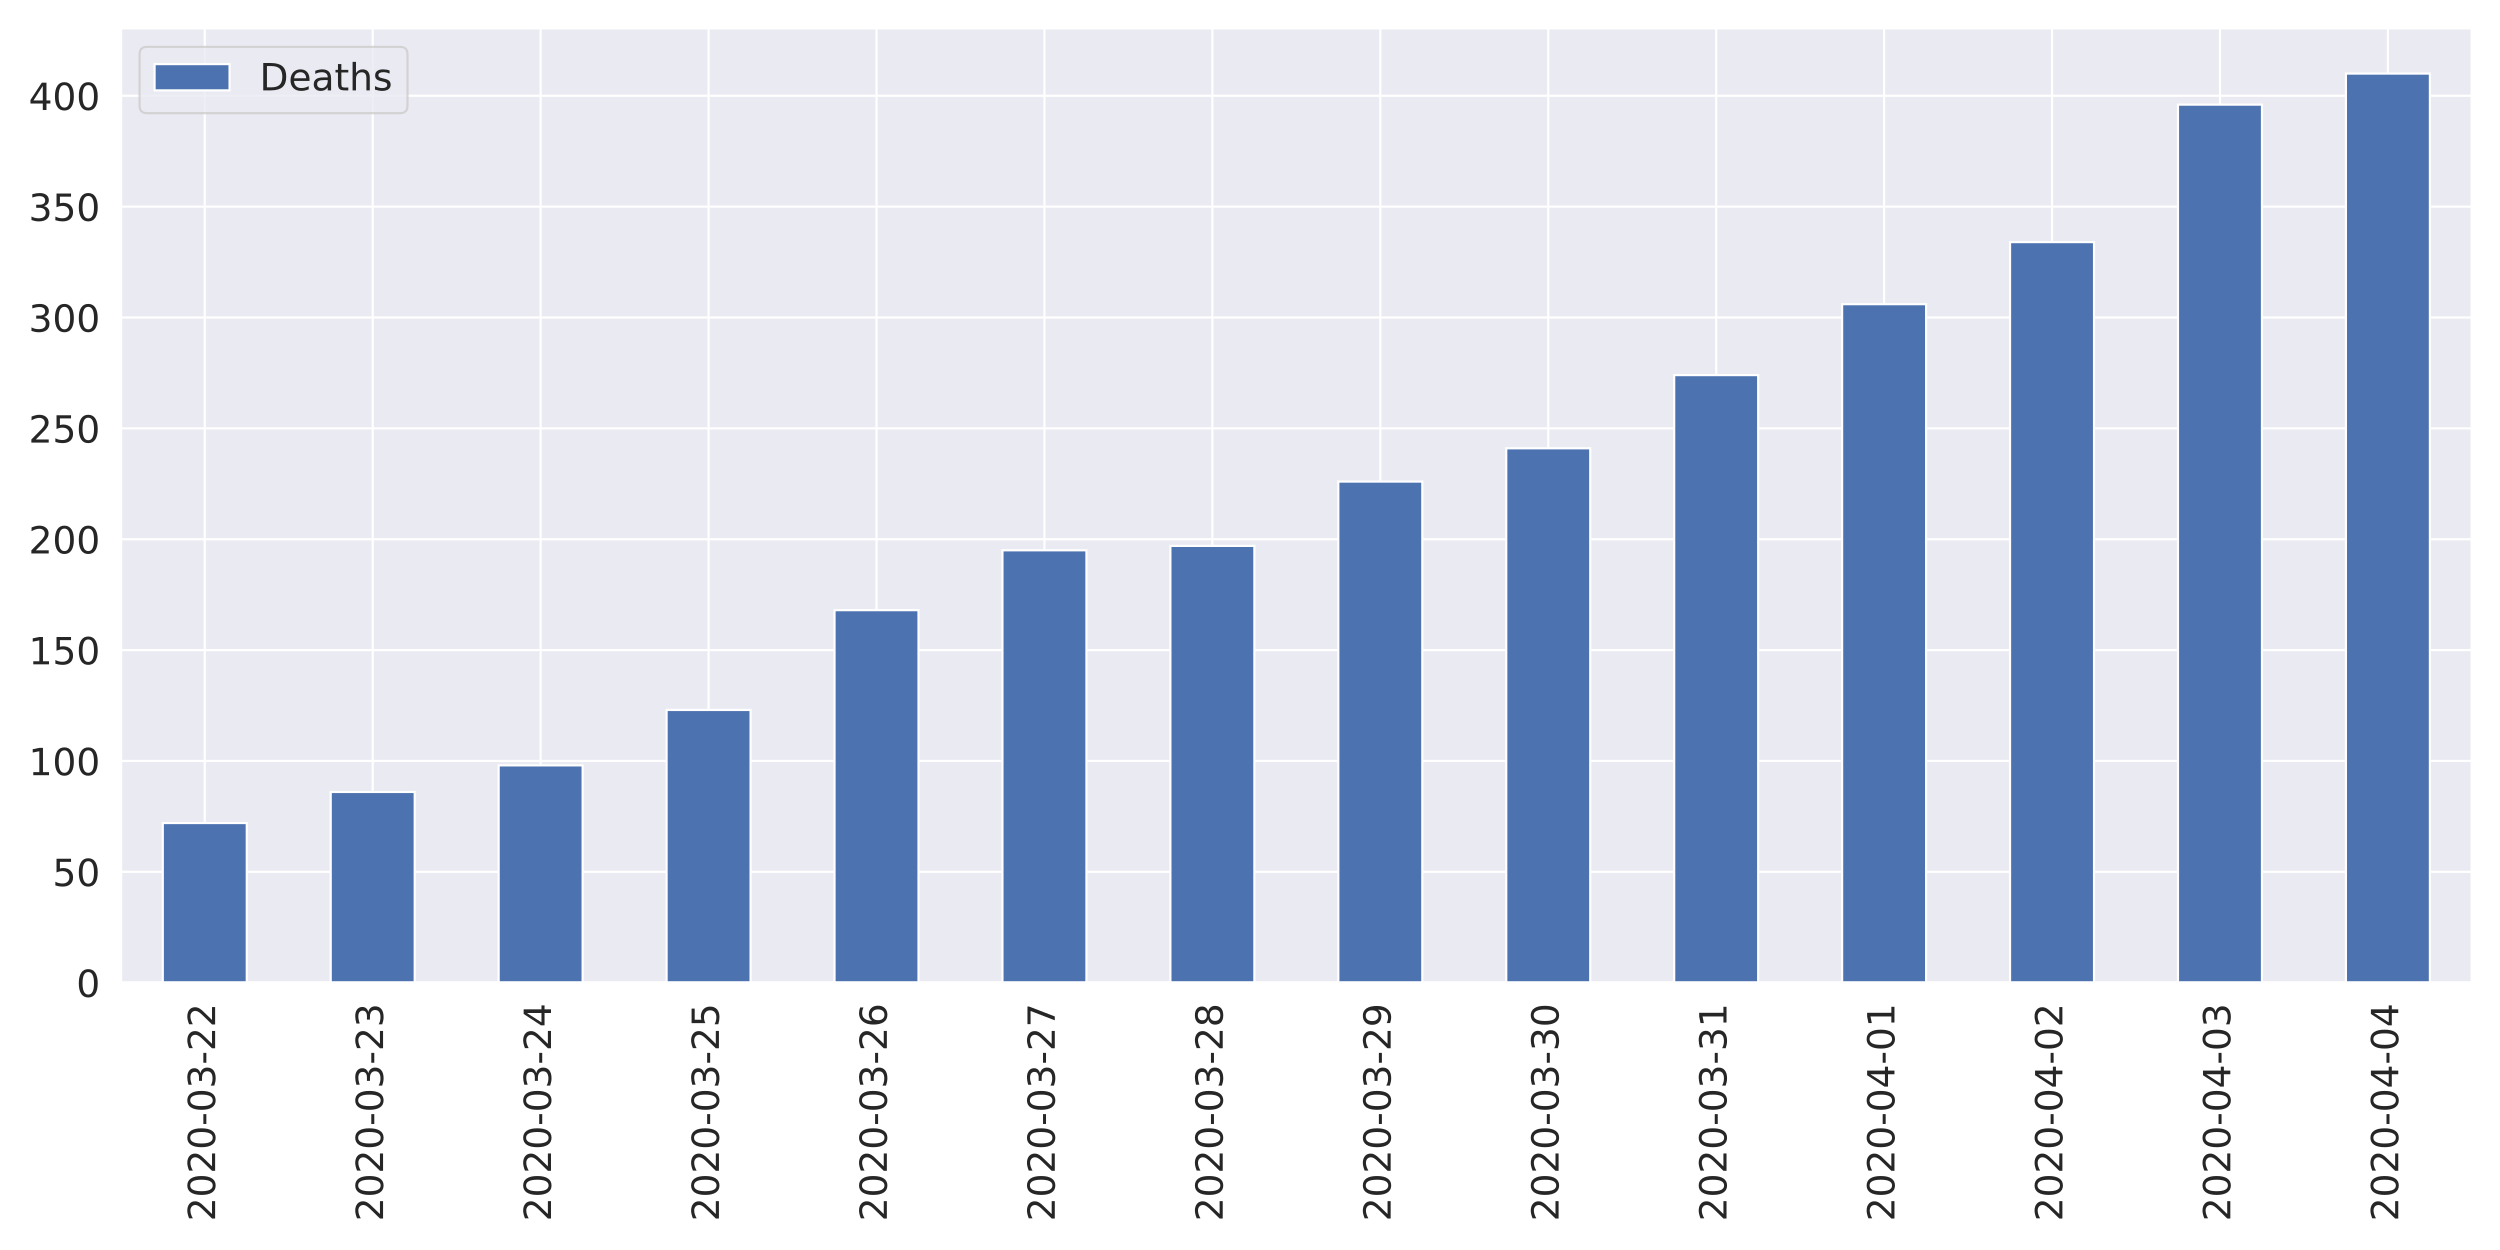
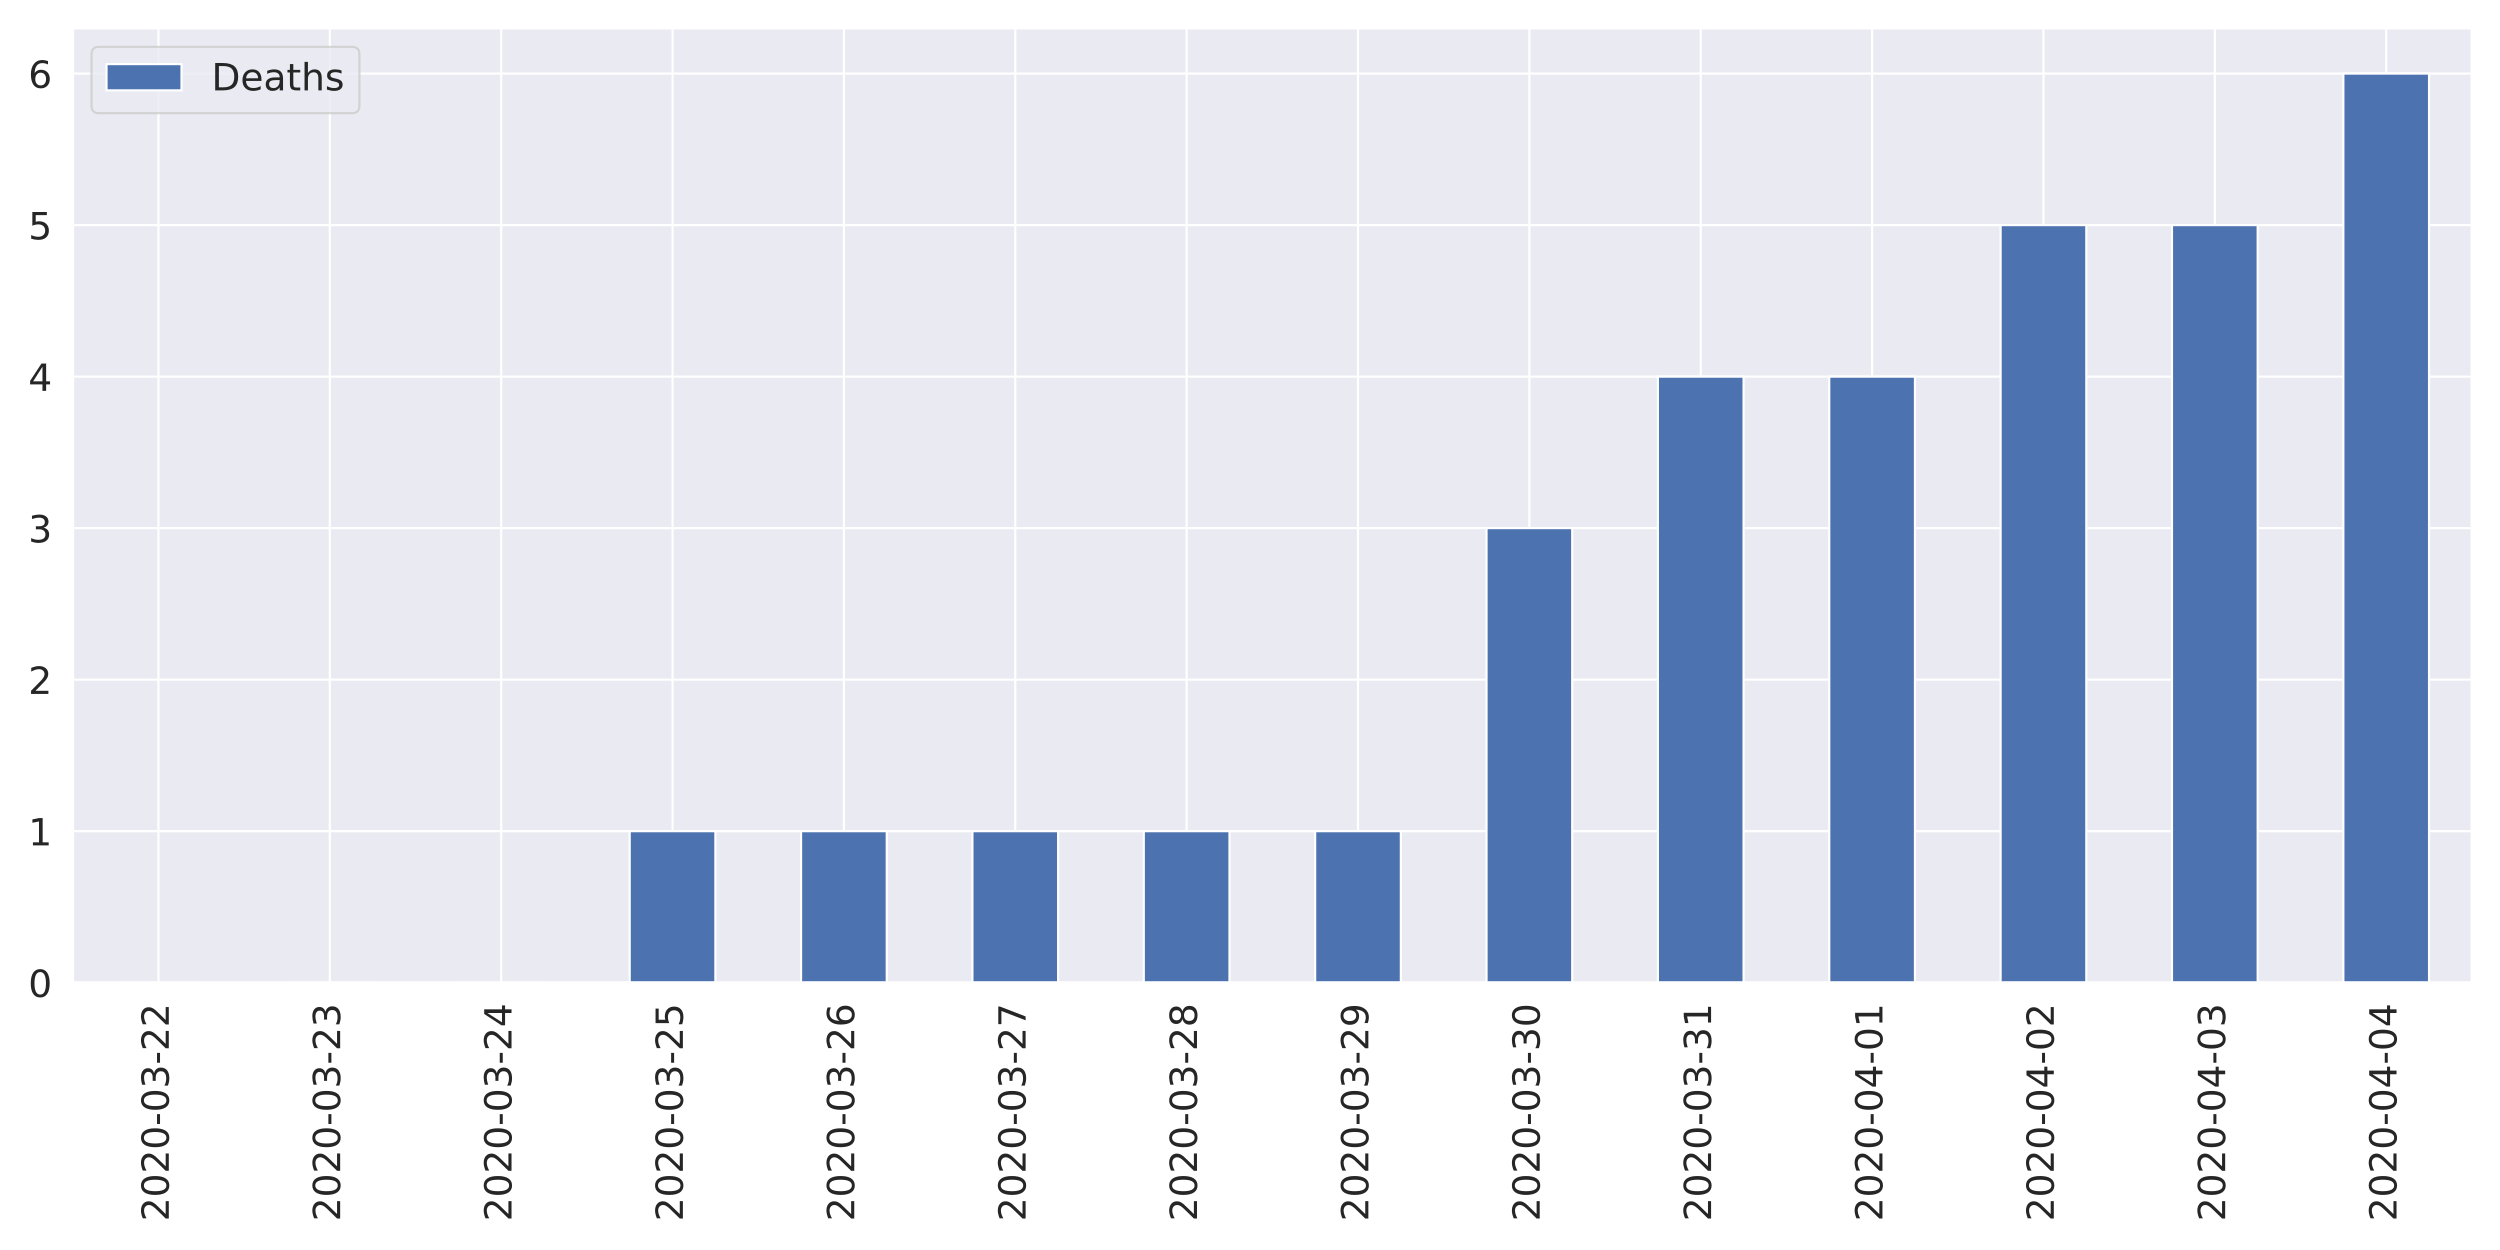
<svg xmlns="http://www.w3.org/2000/svg" xmlns:xlink="http://www.w3.org/1999/xlink" height="576pt" version="1.1" viewBox="0 0 1152 576" width="1152pt">
  <defs>
    <style type="text/css">
*{stroke-linecap:butt;stroke-linejoin:round;}
  </style>
  </defs>
  <g id="figure_1">
    <g id="patch_1">
      <path d="M 0 576  L 1152 576  L 1152 0  L 0 0  z " style="fill:#ffffff;" />
    </g>
    <g id="axes_1">
      <g id="patch_2">
-         <path d="M 55.67 452.83  L 1139.04 452.83  L 1139.04 12.96  L 55.67 12.96  z " style="fill:#eaeaf2;" />
+         <path d="M 33.53 452.83  L 1139.04 452.83  L 1139.04 12.96  L 33.53 12.96  z " style="fill:#eaeaf2;" />
      </g>
      <g id="matplotlib.axis_1">
        <g id="xtick_1">
          <g id="line2d_1">
-             <path clip-path="url(#p32ae984a57)" d="M 94.362 452.83  L 94.362 12.96  " style="fill:none;stroke:#ffffff;stroke-linecap:round;" />
+             <path clip-path="url(#pada38591d6)" d="M 73.013 452.83  L 73.013 12.96  " style="fill:none;stroke:#ffffff;stroke-linecap:round;" />
          </g>
          <g id="text_1">
            <defs>
              <path d="M 19.188 8.297  L 53.609 8.297  L 53.609 0  L 7.328 0  L 7.328 8.297  Q 12.938 14.109 22.625 23.891  Q 32.328 33.688 34.812 36.531  Q 39.547 41.844 41.422 45.531  Q 43.312 49.219 43.312 52.781  Q 43.312 58.594 39.234 62.25  Q 35.156 65.922 28.609 65.922  Q 23.969 65.922 18.812 64.312  Q 13.672 62.703 7.812 59.422  L 7.812 69.391  Q 13.766 71.781 18.938 73  Q 24.125 74.219 28.422 74.219  Q 39.75 74.219 46.484 68.547  Q 53.219 62.891 53.219 53.422  Q 53.219 48.922 51.531 44.891  Q 49.859 40.875 45.406 35.406  Q 44.188 33.984 37.641 27.219  Q 31.109 20.453 19.188 8.297  z " id="DejaVuSans-50" />
              <path d="M 31.781 66.406  Q 24.172 66.406 20.328 58.906  Q 16.5 51.422 16.5 36.375  Q 16.5 21.391 20.328 13.891  Q 24.172 6.391 31.781 6.391  Q 39.453 6.391 43.281 13.891  Q 47.125 21.391 47.125 36.375  Q 47.125 51.422 43.281 58.906  Q 39.453 66.406 31.781 66.406  z M 31.781 74.219  Q 44.047 74.219 50.516 64.516  Q 56.984 54.828 56.984 36.375  Q 56.984 17.969 50.516 8.266  Q 44.047 -1.422 31.781 -1.422  Q 19.531 -1.422 13.062 8.266  Q 6.594 17.969 6.594 36.375  Q 6.594 54.828 13.062 64.516  Q 19.531 74.219 31.781 74.219  z " id="DejaVuSans-48" />
              <path d="M 4.891 31.391  L 31.203 31.391  L 31.203 23.391  L 4.891 23.391  z " id="DejaVuSans-45" />
              <path d="M 40.578 39.312  Q 47.656 37.797 51.625 33  Q 55.609 28.219 55.609 21.188  Q 55.609 10.406 48.188 4.484  Q 40.766 -1.422 27.094 -1.422  Q 22.516 -1.422 17.656 -0.516  Q 12.797 0.391 7.625 2.203  L 7.625 11.719  Q 11.719 9.328 16.594 8.109  Q 21.484 6.891 26.812 6.891  Q 36.078 6.891 40.938 10.547  Q 45.797 14.203 45.797 21.188  Q 45.797 27.641 41.281 31.266  Q 36.766 34.906 28.719 34.906  L 20.219 34.906  L 20.219 43.016  L 29.109 43.016  Q 36.375 43.016 40.234 45.922  Q 44.094 48.828 44.094 54.297  Q 44.094 59.906 40.109 62.906  Q 36.141 65.922 28.719 65.922  Q 24.656 65.922 20.016 65.031  Q 15.375 64.156 9.812 62.312  L 9.812 71.094  Q 15.438 72.656 20.344 73.438  Q 25.25 74.219 29.594 74.219  Q 40.828 74.219 47.359 69.109  Q 53.906 64.016 53.906 55.328  Q 53.906 49.266 50.438 45.094  Q 46.969 40.922 40.578 39.312  z " id="DejaVuSans-51" />
            </defs>
-             <g style="fill:#262626;" transform="translate(99.12999 562.7538)rotate(-90)scale(0.1728 -0.1728)">
+             <g style="fill:#262626;" transform="translate(77.7807 562.7538)rotate(-90)scale(0.1728 -0.1728)">
              <use xlink:href="#DejaVuSans-50" />
              <use x="63.623" xlink:href="#DejaVuSans-48" />
              <use x="127.246" xlink:href="#DejaVuSans-50" />
              <use x="190.869" xlink:href="#DejaVuSans-48" />
              <use x="254.492" xlink:href="#DejaVuSans-45" />
              <use x="290.576" xlink:href="#DejaVuSans-48" />
              <use x="354.199" xlink:href="#DejaVuSans-51" />
              <use x="417.822" xlink:href="#DejaVuSans-45" />
              <use x="453.906" xlink:href="#DejaVuSans-50" />
              <use x="517.529" xlink:href="#DejaVuSans-50" />
            </g>
          </g>
        </g>
        <g id="xtick_2">
          <g id="line2d_2">
-             <path clip-path="url(#p32ae984a57)" d="M 171.745 452.83  L 171.745 12.96  " style="fill:none;stroke:#ffffff;stroke-linecap:round;" />
+             <path clip-path="url(#pada38591d6)" d="M 151.977 452.83  L 151.977 12.96  " style="fill:none;stroke:#ffffff;stroke-linecap:round;" />
          </g>
          <g id="text_2">
-             <g style="fill:#262626;" transform="translate(176.5136 562.7538)rotate(-90)scale(0.1728 -0.1728)">
+             <g style="fill:#262626;" transform="translate(156.7457 562.7538)rotate(-90)scale(0.1728 -0.1728)">
              <use xlink:href="#DejaVuSans-50" />
              <use x="63.623" xlink:href="#DejaVuSans-48" />
              <use x="127.246" xlink:href="#DejaVuSans-50" />
              <use x="190.869" xlink:href="#DejaVuSans-48" />
              <use x="254.492" xlink:href="#DejaVuSans-45" />
              <use x="290.576" xlink:href="#DejaVuSans-48" />
              <use x="354.199" xlink:href="#DejaVuSans-51" />
              <use x="417.822" xlink:href="#DejaVuSans-45" />
              <use x="453.906" xlink:href="#DejaVuSans-50" />
              <use x="517.529" xlink:href="#DejaVuSans-51" />
            </g>
          </g>
        </g>
        <g id="xtick_3">
          <g id="line2d_3">
-             <path clip-path="url(#p32ae984a57)" d="M 249.129 452.83  L 249.129 12.96  " style="fill:none;stroke:#ffffff;stroke-linecap:round;" />
+             <path clip-path="url(#pada38591d6)" d="M 230.942 452.83  L 230.942 12.96  " style="fill:none;stroke:#ffffff;stroke-linecap:round;" />
          </g>
          <g id="text_3">
            <defs>
              <path d="M 37.797 64.312  L 12.891 25.391  L 37.797 25.391  z M 35.203 72.906  L 47.609 72.906  L 47.609 25.391  L 58.016 25.391  L 58.016 17.188  L 47.609 17.188  L 47.609 0  L 37.797 0  L 37.797 17.188  L 4.891 17.188  L 4.891 26.703  z " id="DejaVuSans-52" />
            </defs>
-             <g style="fill:#262626;" transform="translate(253.8971 562.7538)rotate(-90)scale(0.1728 -0.1728)">
+             <g style="fill:#262626;" transform="translate(235.7107 562.7538)rotate(-90)scale(0.1728 -0.1728)">
              <use xlink:href="#DejaVuSans-50" />
              <use x="63.623" xlink:href="#DejaVuSans-48" />
              <use x="127.246" xlink:href="#DejaVuSans-50" />
              <use x="190.869" xlink:href="#DejaVuSans-48" />
              <use x="254.492" xlink:href="#DejaVuSans-45" />
              <use x="290.576" xlink:href="#DejaVuSans-48" />
              <use x="354.199" xlink:href="#DejaVuSans-51" />
              <use x="417.822" xlink:href="#DejaVuSans-45" />
              <use x="453.906" xlink:href="#DejaVuSans-50" />
              <use x="517.529" xlink:href="#DejaVuSans-52" />
            </g>
          </g>
        </g>
        <g id="xtick_4">
          <g id="line2d_4">
-             <path clip-path="url(#p32ae984a57)" d="M 326.512 452.83  L 326.512 12.96  " style="fill:none;stroke:#ffffff;stroke-linecap:round;" />
+             <path clip-path="url(#pada38591d6)" d="M 309.908 452.83  L 309.908 12.96  " style="fill:none;stroke:#ffffff;stroke-linecap:round;" />
          </g>
          <g id="text_4">
            <defs>
              <path d="M 10.797 72.906  L 49.516 72.906  L 49.516 64.594  L 19.828 64.594  L 19.828 46.734  Q 21.969 47.469 24.109 47.828  Q 26.266 48.188 28.422 48.188  Q 40.625 48.188 47.75 41.5  Q 54.891 34.812 54.891 23.391  Q 54.891 11.625 47.562 5.094  Q 40.234 -1.422 26.906 -1.422  Q 22.312 -1.422 17.547 -0.641  Q 12.797 0.141 7.719 1.703  L 7.719 11.625  Q 12.109 9.234 16.797 8.062  Q 21.484 6.891 26.703 6.891  Q 35.156 6.891 40.078 11.328  Q 45.016 15.766 45.016 23.391  Q 45.016 31 40.078 35.438  Q 35.156 39.891 26.703 39.891  Q 22.75 39.891 18.812 39.016  Q 14.891 38.141 10.797 36.281  z " id="DejaVuSans-53" />
            </defs>
-             <g style="fill:#262626;" transform="translate(331.2807 562.7538)rotate(-90)scale(0.1728 -0.1728)">
+             <g style="fill:#262626;" transform="translate(314.6757 562.7538)rotate(-90)scale(0.1728 -0.1728)">
              <use xlink:href="#DejaVuSans-50" />
              <use x="63.623" xlink:href="#DejaVuSans-48" />
              <use x="127.246" xlink:href="#DejaVuSans-50" />
              <use x="190.869" xlink:href="#DejaVuSans-48" />
              <use x="254.492" xlink:href="#DejaVuSans-45" />
              <use x="290.576" xlink:href="#DejaVuSans-48" />
              <use x="354.199" xlink:href="#DejaVuSans-51" />
              <use x="417.822" xlink:href="#DejaVuSans-45" />
              <use x="453.906" xlink:href="#DejaVuSans-50" />
              <use x="517.529" xlink:href="#DejaVuSans-53" />
            </g>
          </g>
        </g>
        <g id="xtick_5">
          <g id="line2d_5">
-             <path clip-path="url(#p32ae984a57)" d="M 403.896 452.83  L 403.896 12.96  " style="fill:none;stroke:#ffffff;stroke-linecap:round;" />
+             <path clip-path="url(#pada38591d6)" d="M 388.873 452.83  L 388.873 12.96  " style="fill:none;stroke:#ffffff;stroke-linecap:round;" />
          </g>
          <g id="text_5">
            <defs>
              <path d="M 33.016 40.375  Q 26.375 40.375 22.484 35.828  Q 18.609 31.297 18.609 23.391  Q 18.609 15.531 22.484 10.953  Q 26.375 6.391 33.016 6.391  Q 39.656 6.391 43.531 10.953  Q 47.406 15.531 47.406 23.391  Q 47.406 31.297 43.531 35.828  Q 39.656 40.375 33.016 40.375  z M 52.594 71.297  L 52.594 62.312  Q 48.875 64.062 45.094 64.984  Q 41.312 65.922 37.594 65.922  Q 27.828 65.922 22.672 59.328  Q 17.531 52.734 16.797 39.406  Q 19.672 43.656 24.016 45.922  Q 28.375 48.188 33.594 48.188  Q 44.578 48.188 50.953 41.516  Q 57.328 34.859 57.328 23.391  Q 57.328 12.156 50.688 5.359  Q 44.047 -1.422 33.016 -1.422  Q 20.359 -1.422 13.672 8.266  Q 6.984 17.969 6.984 36.375  Q 6.984 53.656 15.188 63.938  Q 23.391 74.219 37.203 74.219  Q 40.922 74.219 44.703 73.484  Q 48.484 72.75 52.594 71.297  z " id="DejaVuSans-54" />
            </defs>
-             <g style="fill:#262626;" transform="translate(408.6643 562.7538)rotate(-90)scale(0.1728 -0.1728)">
+             <g style="fill:#262626;" transform="translate(393.6407 562.7538)rotate(-90)scale(0.1728 -0.1728)">
              <use xlink:href="#DejaVuSans-50" />
              <use x="63.623" xlink:href="#DejaVuSans-48" />
              <use x="127.246" xlink:href="#DejaVuSans-50" />
              <use x="190.869" xlink:href="#DejaVuSans-48" />
              <use x="254.492" xlink:href="#DejaVuSans-45" />
              <use x="290.576" xlink:href="#DejaVuSans-48" />
              <use x="354.199" xlink:href="#DejaVuSans-51" />
              <use x="417.822" xlink:href="#DejaVuSans-45" />
              <use x="453.906" xlink:href="#DejaVuSans-50" />
              <use x="517.529" xlink:href="#DejaVuSans-54" />
            </g>
          </g>
        </g>
        <g id="xtick_6">
          <g id="line2d_6">
-             <path clip-path="url(#p32ae984a57)" d="M 481.28 452.83  L 481.28 12.96  " style="fill:none;stroke:#ffffff;stroke-linecap:round;" />
+             <path clip-path="url(#pada38591d6)" d="M 467.837 452.83  L 467.837 12.96  " style="fill:none;stroke:#ffffff;stroke-linecap:round;" />
          </g>
          <g id="text_6">
            <defs>
              <path d="M 8.203 72.906  L 55.078 72.906  L 55.078 68.703  L 28.609 0  L 18.312 0  L 43.219 64.594  L 8.203 64.594  z " id="DejaVuSans-55" />
            </defs>
-             <g style="fill:#262626;" transform="translate(486.0478 562.7538)rotate(-90)scale(0.1728 -0.1728)">
+             <g style="fill:#262626;" transform="translate(472.6057 562.7538)rotate(-90)scale(0.1728 -0.1728)">
              <use xlink:href="#DejaVuSans-50" />
              <use x="63.623" xlink:href="#DejaVuSans-48" />
              <use x="127.246" xlink:href="#DejaVuSans-50" />
              <use x="190.869" xlink:href="#DejaVuSans-48" />
              <use x="254.492" xlink:href="#DejaVuSans-45" />
              <use x="290.576" xlink:href="#DejaVuSans-48" />
              <use x="354.199" xlink:href="#DejaVuSans-51" />
              <use x="417.822" xlink:href="#DejaVuSans-45" />
              <use x="453.906" xlink:href="#DejaVuSans-50" />
              <use x="517.529" xlink:href="#DejaVuSans-55" />
            </g>
          </g>
        </g>
        <g id="xtick_7">
          <g id="line2d_7">
-             <path clip-path="url(#p32ae984a57)" d="M 558.663 452.83  L 558.663 12.96  " style="fill:none;stroke:#ffffff;stroke-linecap:round;" />
+             <path clip-path="url(#pada38591d6)" d="M 546.803 452.83  L 546.803 12.96  " style="fill:none;stroke:#ffffff;stroke-linecap:round;" />
          </g>
          <g id="text_7">
            <defs>
              <path d="M 31.781 34.625  Q 24.75 34.625 20.719 30.859  Q 16.703 27.094 16.703 20.516  Q 16.703 13.922 20.719 10.156  Q 24.75 6.391 31.781 6.391  Q 38.812 6.391 42.859 10.172  Q 46.922 13.969 46.922 20.516  Q 46.922 27.094 42.891 30.859  Q 38.875 34.625 31.781 34.625  z M 21.922 38.812  Q 15.578 40.375 12.031 44.719  Q 8.5 49.078 8.5 55.328  Q 8.5 64.062 14.719 69.141  Q 20.953 74.219 31.781 74.219  Q 42.672 74.219 48.875 69.141  Q 55.078 64.062 55.078 55.328  Q 55.078 49.078 51.531 44.719  Q 48 40.375 41.703 38.812  Q 48.828 37.156 52.797 32.312  Q 56.781 27.484 56.781 20.516  Q 56.781 9.906 50.312 4.234  Q 43.844 -1.422 31.781 -1.422  Q 19.734 -1.422 13.25 4.234  Q 6.781 9.906 6.781 20.516  Q 6.781 27.484 10.781 32.312  Q 14.797 37.156 21.922 38.812  z M 18.312 54.391  Q 18.312 48.734 21.844 45.562  Q 25.391 42.391 31.781 42.391  Q 38.141 42.391 41.719 45.562  Q 45.312 48.734 45.312 54.391  Q 45.312 60.062 41.719 63.234  Q 38.141 66.406 31.781 66.406  Q 25.391 66.406 21.844 63.234  Q 18.312 60.062 18.312 54.391  z " id="DejaVuSans-56" />
            </defs>
-             <g style="fill:#262626;" transform="translate(563.4314 562.7538)rotate(-90)scale(0.1728 -0.1728)">
+             <g style="fill:#262626;" transform="translate(551.5707 562.7538)rotate(-90)scale(0.1728 -0.1728)">
              <use xlink:href="#DejaVuSans-50" />
              <use x="63.623" xlink:href="#DejaVuSans-48" />
              <use x="127.246" xlink:href="#DejaVuSans-50" />
              <use x="190.869" xlink:href="#DejaVuSans-48" />
              <use x="254.492" xlink:href="#DejaVuSans-45" />
              <use x="290.576" xlink:href="#DejaVuSans-48" />
              <use x="354.199" xlink:href="#DejaVuSans-51" />
              <use x="417.822" xlink:href="#DejaVuSans-45" />
              <use x="453.906" xlink:href="#DejaVuSans-50" />
              <use x="517.529" xlink:href="#DejaVuSans-56" />
            </g>
          </g>
        </g>
        <g id="xtick_8">
          <g id="line2d_8">
-             <path clip-path="url(#p32ae984a57)" d="M 636.047 452.83  L 636.047 12.96  " style="fill:none;stroke:#ffffff;stroke-linecap:round;" />
+             <path clip-path="url(#pada38591d6)" d="M 625.768 452.83  L 625.768 12.96  " style="fill:none;stroke:#ffffff;stroke-linecap:round;" />
          </g>
          <g id="text_8">
            <defs>
              <path d="M 10.984 1.516  L 10.984 10.5  Q 14.703 8.734 18.5 7.812  Q 22.312 6.891 25.984 6.891  Q 35.75 6.891 40.891 13.453  Q 46.047 20.016 46.781 33.406  Q 43.953 29.203 39.594 26.953  Q 35.25 24.703 29.984 24.703  Q 19.047 24.703 12.672 31.312  Q 6.297 37.938 6.297 49.422  Q 6.297 60.641 12.938 67.422  Q 19.578 74.219 30.609 74.219  Q 43.266 74.219 49.922 64.516  Q 56.594 54.828 56.594 36.375  Q 56.594 19.141 48.406 8.859  Q 40.234 -1.422 26.422 -1.422  Q 22.703 -1.422 18.891 -0.688  Q 15.094 0.047 10.984 1.516  z M 30.609 32.422  Q 37.25 32.422 41.125 36.953  Q 45.016 41.5 45.016 49.422  Q 45.016 57.281 41.125 61.844  Q 37.25 66.406 30.609 66.406  Q 23.969 66.406 20.094 61.844  Q 16.219 57.281 16.219 49.422  Q 16.219 41.5 20.094 36.953  Q 23.969 32.422 30.609 32.422  z " id="DejaVuSans-57" />
            </defs>
-             <g style="fill:#262626;" transform="translate(640.815 562.7538)rotate(-90)scale(0.1728 -0.1728)">
+             <g style="fill:#262626;" transform="translate(630.5357 562.7538)rotate(-90)scale(0.1728 -0.1728)">
              <use xlink:href="#DejaVuSans-50" />
              <use x="63.623" xlink:href="#DejaVuSans-48" />
              <use x="127.246" xlink:href="#DejaVuSans-50" />
              <use x="190.869" xlink:href="#DejaVuSans-48" />
              <use x="254.492" xlink:href="#DejaVuSans-45" />
              <use x="290.576" xlink:href="#DejaVuSans-48" />
              <use x="354.199" xlink:href="#DejaVuSans-51" />
              <use x="417.822" xlink:href="#DejaVuSans-45" />
              <use x="453.906" xlink:href="#DejaVuSans-50" />
              <use x="517.529" xlink:href="#DejaVuSans-57" />
            </g>
          </g>
        </g>
        <g id="xtick_9">
          <g id="line2d_9">
-             <path clip-path="url(#p32ae984a57)" d="M 713.43 452.83  L 713.43 12.96  " style="fill:none;stroke:#ffffff;stroke-linecap:round;" />
+             <path clip-path="url(#pada38591d6)" d="M 704.732 452.83  L 704.732 12.96  " style="fill:none;stroke:#ffffff;stroke-linecap:round;" />
          </g>
          <g id="text_9">
-             <g style="fill:#262626;" transform="translate(718.1986 562.7538)rotate(-90)scale(0.1728 -0.1728)">
+             <g style="fill:#262626;" transform="translate(709.5007 562.7538)rotate(-90)scale(0.1728 -0.1728)">
              <use xlink:href="#DejaVuSans-50" />
              <use x="63.623" xlink:href="#DejaVuSans-48" />
              <use x="127.246" xlink:href="#DejaVuSans-50" />
              <use x="190.869" xlink:href="#DejaVuSans-48" />
              <use x="254.492" xlink:href="#DejaVuSans-45" />
              <use x="290.576" xlink:href="#DejaVuSans-48" />
              <use x="354.199" xlink:href="#DejaVuSans-51" />
              <use x="417.822" xlink:href="#DejaVuSans-45" />
              <use x="453.906" xlink:href="#DejaVuSans-51" />
              <use x="517.529" xlink:href="#DejaVuSans-48" />
            </g>
          </g>
        </g>
        <g id="xtick_10">
          <g id="line2d_10">
-             <path clip-path="url(#p32ae984a57)" d="M 790.814 452.83  L 790.814 12.96  " style="fill:none;stroke:#ffffff;stroke-linecap:round;" />
+             <path clip-path="url(#pada38591d6)" d="M 783.697 452.83  L 783.697 12.96  " style="fill:none;stroke:#ffffff;stroke-linecap:round;" />
          </g>
          <g id="text_10">
            <defs>
              <path d="M 12.406 8.297  L 28.516 8.297  L 28.516 63.922  L 10.984 60.406  L 10.984 69.391  L 28.422 72.906  L 38.281 72.906  L 38.281 8.297  L 54.391 8.297  L 54.391 0  L 12.406 0  z " id="DejaVuSans-49" />
            </defs>
-             <g style="fill:#262626;" transform="translate(795.5821 562.7538)rotate(-90)scale(0.1728 -0.1728)">
+             <g style="fill:#262626;" transform="translate(788.4657 562.7538)rotate(-90)scale(0.1728 -0.1728)">
              <use xlink:href="#DejaVuSans-50" />
              <use x="63.623" xlink:href="#DejaVuSans-48" />
              <use x="127.246" xlink:href="#DejaVuSans-50" />
              <use x="190.869" xlink:href="#DejaVuSans-48" />
              <use x="254.492" xlink:href="#DejaVuSans-45" />
              <use x="290.576" xlink:href="#DejaVuSans-48" />
              <use x="354.199" xlink:href="#DejaVuSans-51" />
              <use x="417.822" xlink:href="#DejaVuSans-45" />
              <use x="453.906" xlink:href="#DejaVuSans-51" />
              <use x="517.529" xlink:href="#DejaVuSans-49" />
            </g>
          </g>
        </g>
        <g id="xtick_11">
          <g id="line2d_11">
-             <path clip-path="url(#p32ae984a57)" d="M 868.197 452.83  L 868.197 12.96  " style="fill:none;stroke:#ffffff;stroke-linecap:round;" />
+             <path clip-path="url(#pada38591d6)" d="M 862.663 452.83  L 862.663 12.96  " style="fill:none;stroke:#ffffff;stroke-linecap:round;" />
          </g>
          <g id="text_11">
-             <g style="fill:#262626;" transform="translate(872.9657 562.7538)rotate(-90)scale(0.1728 -0.1728)">
+             <g style="fill:#262626;" transform="translate(867.4307 562.7538)rotate(-90)scale(0.1728 -0.1728)">
              <use xlink:href="#DejaVuSans-50" />
              <use x="63.623" xlink:href="#DejaVuSans-48" />
              <use x="127.246" xlink:href="#DejaVuSans-50" />
              <use x="190.869" xlink:href="#DejaVuSans-48" />
              <use x="254.492" xlink:href="#DejaVuSans-45" />
              <use x="290.576" xlink:href="#DejaVuSans-48" />
              <use x="354.199" xlink:href="#DejaVuSans-52" />
              <use x="417.822" xlink:href="#DejaVuSans-45" />
              <use x="453.906" xlink:href="#DejaVuSans-48" />
              <use x="517.529" xlink:href="#DejaVuSans-49" />
            </g>
          </g>
        </g>
        <g id="xtick_12">
          <g id="line2d_12">
-             <path clip-path="url(#p32ae984a57)" d="M 945.581 452.83  L 945.581 12.96  " style="fill:none;stroke:#ffffff;stroke-linecap:round;" />
+             <path clip-path="url(#pada38591d6)" d="M 941.628 452.83  L 941.628 12.96  " style="fill:none;stroke:#ffffff;stroke-linecap:round;" />
          </g>
          <g id="text_12">
-             <g style="fill:#262626;" transform="translate(950.3493 562.7538)rotate(-90)scale(0.1728 -0.1728)">
+             <g style="fill:#262626;" transform="translate(946.3957 562.7538)rotate(-90)scale(0.1728 -0.1728)">
              <use xlink:href="#DejaVuSans-50" />
              <use x="63.623" xlink:href="#DejaVuSans-48" />
              <use x="127.246" xlink:href="#DejaVuSans-50" />
              <use x="190.869" xlink:href="#DejaVuSans-48" />
              <use x="254.492" xlink:href="#DejaVuSans-45" />
              <use x="290.576" xlink:href="#DejaVuSans-48" />
              <use x="354.199" xlink:href="#DejaVuSans-52" />
              <use x="417.822" xlink:href="#DejaVuSans-45" />
              <use x="453.906" xlink:href="#DejaVuSans-48" />
              <use x="517.529" xlink:href="#DejaVuSans-50" />
            </g>
          </g>
        </g>
        <g id="xtick_13">
          <g id="line2d_13">
-             <path clip-path="url(#p32ae984a57)" d="M 1022.965 452.83  L 1022.965 12.96  " style="fill:none;stroke:#ffffff;stroke-linecap:round;" />
+             <path clip-path="url(#pada38591d6)" d="M 1020.592 452.83  L 1020.592 12.96  " style="fill:none;stroke:#ffffff;stroke-linecap:round;" />
          </g>
          <g id="text_13">
-             <g style="fill:#262626;" transform="translate(1027.733 562.7538)rotate(-90)scale(0.1728 -0.1728)">
+             <g style="fill:#262626;" transform="translate(1025.361 562.7538)rotate(-90)scale(0.1728 -0.1728)">
              <use xlink:href="#DejaVuSans-50" />
              <use x="63.623" xlink:href="#DejaVuSans-48" />
              <use x="127.246" xlink:href="#DejaVuSans-50" />
              <use x="190.869" xlink:href="#DejaVuSans-48" />
              <use x="254.492" xlink:href="#DejaVuSans-45" />
              <use x="290.576" xlink:href="#DejaVuSans-48" />
              <use x="354.199" xlink:href="#DejaVuSans-52" />
              <use x="417.822" xlink:href="#DejaVuSans-45" />
              <use x="453.906" xlink:href="#DejaVuSans-48" />
              <use x="517.529" xlink:href="#DejaVuSans-51" />
            </g>
          </g>
        </g>
        <g id="xtick_14">
          <g id="line2d_14">
-             <path clip-path="url(#p32ae984a57)" d="M 1100.348 452.83  L 1100.348 12.96  " style="fill:none;stroke:#ffffff;stroke-linecap:round;" />
+             <path clip-path="url(#pada38591d6)" d="M 1099.557 452.83  L 1099.557 12.96  " style="fill:none;stroke:#ffffff;stroke-linecap:round;" />
          </g>
          <g id="text_14">
-             <g style="fill:#262626;" transform="translate(1105.116 562.7538)rotate(-90)scale(0.1728 -0.1728)">
+             <g style="fill:#262626;" transform="translate(1104.326 562.7538)rotate(-90)scale(0.1728 -0.1728)">
              <use xlink:href="#DejaVuSans-50" />
              <use x="63.623" xlink:href="#DejaVuSans-48" />
              <use x="127.246" xlink:href="#DejaVuSans-50" />
              <use x="190.869" xlink:href="#DejaVuSans-48" />
              <use x="254.492" xlink:href="#DejaVuSans-45" />
              <use x="290.576" xlink:href="#DejaVuSans-48" />
              <use x="354.199" xlink:href="#DejaVuSans-52" />
              <use x="417.822" xlink:href="#DejaVuSans-45" />
              <use x="453.906" xlink:href="#DejaVuSans-48" />
              <use x="517.529" xlink:href="#DejaVuSans-52" />
            </g>
          </g>
        </g>
      </g>
      <g id="matplotlib.axis_2">
        <g id="ytick_1">
          <g id="line2d_15">
-             <path clip-path="url(#p32ae984a57)" d="M 55.67 452.83  L 1139.04 452.83  " style="fill:none;stroke:#ffffff;stroke-linecap:round;" />
+             <path clip-path="url(#pada38591d6)" d="M 33.53 452.83  L 1139.04 452.83  " style="fill:none;stroke:#ffffff;stroke-linecap:round;" />
          </g>
          <g id="text_15">
-             <g style="fill:#262626;" transform="translate(35.1756 459.3951)scale(0.1728 -0.1728)">
+             <g style="fill:#262626;" transform="translate(13.0356 459.3951)scale(0.1728 -0.1728)">
              <use xlink:href="#DejaVuSans-48" />
            </g>
          </g>
        </g>
        <g id="ytick_2">
          <g id="line2d_16">
-             <path clip-path="url(#p32ae984a57)" d="M 55.67 401.742  L 1139.04 401.742  " style="fill:none;stroke:#ffffff;stroke-linecap:round;" />
+             <path clip-path="url(#pada38591d6)" d="M 33.53 383.009  L 1139.04 383.009  " style="fill:none;stroke:#ffffff;stroke-linecap:round;" />
          </g>
          <g id="text_16">
-             <g style="fill:#262626;" transform="translate(24.1812 408.3068)scale(0.1728 -0.1728)">
-               <use xlink:href="#DejaVuSans-53" />
-               <use x="63.623" xlink:href="#DejaVuSans-48" />
+             <g style="fill:#262626;" transform="translate(13.0356 389.5744)scale(0.1728 -0.1728)">
+               <use xlink:href="#DejaVuSans-49" />
            </g>
          </g>
        </g>
        <g id="ytick_3">
          <g id="line2d_17">
-             <path clip-path="url(#p32ae984a57)" d="M 55.67 350.653  L 1139.04 350.653  " style="fill:none;stroke:#ffffff;stroke-linecap:round;" />
+             <path clip-path="url(#pada38591d6)" d="M 33.53 313.189  L 1139.04 313.189  " style="fill:none;stroke:#ffffff;stroke-linecap:round;" />
          </g>
          <g id="text_17">
-             <g style="fill:#262626;" transform="translate(13.1868 357.2185)scale(0.1728 -0.1728)">
-               <use xlink:href="#DejaVuSans-49" />
-               <use x="63.623" xlink:href="#DejaVuSans-48" />
-               <use x="127.246" xlink:href="#DejaVuSans-48" />
+             <g style="fill:#262626;" transform="translate(13.0356 319.7538)scale(0.1728 -0.1728)">
+               <use xlink:href="#DejaVuSans-50" />
            </g>
          </g>
        </g>
        <g id="ytick_4">
          <g id="line2d_18">
-             <path clip-path="url(#p32ae984a57)" d="M 55.67 299.565  L 1139.04 299.565  " style="fill:none;stroke:#ffffff;stroke-linecap:round;" />
+             <path clip-path="url(#pada38591d6)" d="M 33.53 243.368  L 1139.04 243.368  " style="fill:none;stroke:#ffffff;stroke-linecap:round;" />
          </g>
          <g id="text_18">
-             <g style="fill:#262626;" transform="translate(13.1868 306.1302)scale(0.1728 -0.1728)">
-               <use xlink:href="#DejaVuSans-49" />
-               <use x="63.623" xlink:href="#DejaVuSans-53" />
-               <use x="127.246" xlink:href="#DejaVuSans-48" />
+             <g style="fill:#262626;" transform="translate(13.0356 249.9331)scale(0.1728 -0.1728)">
+               <use xlink:href="#DejaVuSans-51" />
            </g>
          </g>
        </g>
        <g id="ytick_5">
          <g id="line2d_19">
-             <path clip-path="url(#p32ae984a57)" d="M 55.67 248.477  L 1139.04 248.477  " style="fill:none;stroke:#ffffff;stroke-linecap:round;" />
+             <path clip-path="url(#pada38591d6)" d="M 33.53 173.547  L 1139.04 173.547  " style="fill:none;stroke:#ffffff;stroke-linecap:round;" />
          </g>
          <g id="text_19">
-             <g style="fill:#262626;" transform="translate(13.1868 255.042)scale(0.1728 -0.1728)">
-               <use xlink:href="#DejaVuSans-50" />
-               <use x="63.623" xlink:href="#DejaVuSans-48" />
-               <use x="127.246" xlink:href="#DejaVuSans-48" />
+             <g style="fill:#262626;" transform="translate(13.0356 180.1125)scale(0.1728 -0.1728)">
+               <use xlink:href="#DejaVuSans-52" />
            </g>
          </g>
        </g>
        <g id="ytick_6">
          <g id="line2d_20">
-             <path clip-path="url(#p32ae984a57)" d="M 55.67 197.389  L 1139.04 197.389  " style="fill:none;stroke:#ffffff;stroke-linecap:round;" />
+             <path clip-path="url(#pada38591d6)" d="M 33.53 103.727  L 1139.04 103.727  " style="fill:none;stroke:#ffffff;stroke-linecap:round;" />
          </g>
          <g id="text_20">
-             <g style="fill:#262626;" transform="translate(13.1868 203.9537)scale(0.1728 -0.1728)">
-               <use xlink:href="#DejaVuSans-50" />
-               <use x="63.623" xlink:href="#DejaVuSans-53" />
-               <use x="127.246" xlink:href="#DejaVuSans-48" />
+             <g style="fill:#262626;" transform="translate(13.0356 110.2919)scale(0.1728 -0.1728)">
+               <use xlink:href="#DejaVuSans-53" />
            </g>
          </g>
        </g>
        <g id="ytick_7">
          <g id="line2d_21">
-             <path clip-path="url(#p32ae984a57)" d="M 55.67 146.3  L 1139.04 146.3  " style="fill:none;stroke:#ffffff;stroke-linecap:round;" />
+             <path clip-path="url(#pada38591d6)" d="M 33.53 33.906  L 1139.04 33.906  " style="fill:none;stroke:#ffffff;stroke-linecap:round;" />
          </g>
          <g id="text_21">
-             <g style="fill:#262626;" transform="translate(13.1868 152.8654)scale(0.1728 -0.1728)">
-               <use xlink:href="#DejaVuSans-51" />
-               <use x="63.623" xlink:href="#DejaVuSans-48" />
-               <use x="127.246" xlink:href="#DejaVuSans-48" />
-             </g>
-           </g>
-         </g>
-         <g id="ytick_8">
-           <g id="line2d_22">
-             <path clip-path="url(#p32ae984a57)" d="M 55.67 95.212  L 1139.04 95.212  " style="fill:none;stroke:#ffffff;stroke-linecap:round;" />
-           </g>
-           <g id="text_22">
-             <g style="fill:#262626;" transform="translate(13.1868 101.7772)scale(0.1728 -0.1728)">
-               <use xlink:href="#DejaVuSans-51" />
-               <use x="63.623" xlink:href="#DejaVuSans-53" />
-               <use x="127.246" xlink:href="#DejaVuSans-48" />
-             </g>
-           </g>
-         </g>
-         <g id="ytick_9">
-           <g id="line2d_23">
-             <path clip-path="url(#p32ae984a57)" d="M 55.67 44.124  L 1139.04 44.124  " style="fill:none;stroke:#ffffff;stroke-linecap:round;" />
-           </g>
-           <g id="text_23">
-             <g style="fill:#262626;" transform="translate(13.1868 50.68889)scale(0.1728 -0.1728)">
-               <use xlink:href="#DejaVuSans-52" />
-               <use x="63.623" xlink:href="#DejaVuSans-48" />
-               <use x="127.246" xlink:href="#DejaVuSans-48" />
+             <g style="fill:#262626;" transform="translate(13.0356 40.47124)scale(0.1728 -0.1728)">
+               <use xlink:href="#DejaVuSans-54" />
            </g>
          </g>
        </g>
      </g>
      <g id="patch_3">
-         <path clip-path="url(#p32ae984a57)" d="M 75.016 452.83  L 113.708 452.83  L 113.708 379.263  L 75.016 379.263  z " style="fill:#4c72b0;stroke:#ffffff;stroke-linejoin:miter;" />
+         <path clip-path="url(#pada38591d6)" d="M 53.271 452.83  L 92.754 452.83  L 92.754 452.83  L 53.271 452.83  z " style="fill:#4c72b0;stroke:#ffffff;stroke-linejoin:miter;" />
      </g>
      <g id="patch_4">
-         <path clip-path="url(#p32ae984a57)" d="M 152.399 452.83  L 191.091 452.83  L 191.091 364.958  L 152.399 364.958  z " style="fill:#4c72b0;stroke:#ffffff;stroke-linejoin:miter;" />
+         <path clip-path="url(#pada38591d6)" d="M 132.236 452.83  L 171.719 452.83  L 171.719 452.83  L 132.236 452.83  z " style="fill:#4c72b0;stroke:#ffffff;stroke-linejoin:miter;" />
      </g>
      <g id="patch_5">
-         <path clip-path="url(#p32ae984a57)" d="M 229.783 452.83  L 268.475 452.83  L 268.475 352.697  L 229.783 352.697  z " style="fill:#4c72b0;stroke:#ffffff;stroke-linejoin:miter;" />
+         <path clip-path="url(#pada38591d6)" d="M 211.201 452.83  L 250.684 452.83  L 250.684 452.83  L 211.201 452.83  z " style="fill:#4c72b0;stroke:#ffffff;stroke-linejoin:miter;" />
      </g>
      <g id="patch_6">
-         <path clip-path="url(#p32ae984a57)" d="M 307.167 452.83  L 345.858 452.83  L 345.858 327.153  L 307.167 327.153  z " style="fill:#4c72b0;stroke:#ffffff;stroke-linejoin:miter;" />
+         <path clip-path="url(#pada38591d6)" d="M 290.166 452.83  L 329.649 452.83  L 329.649 383.009  L 290.166 383.009  z " style="fill:#4c72b0;stroke:#ffffff;stroke-linejoin:miter;" />
      </g>
      <g id="patch_7">
-         <path clip-path="url(#p32ae984a57)" d="M 384.55 452.83  L 423.242 452.83  L 423.242 281.173  L 384.55 281.173  z " style="fill:#4c72b0;stroke:#ffffff;stroke-linejoin:miter;" />
+         <path clip-path="url(#pada38591d6)" d="M 369.131 452.83  L 408.614 452.83  L 408.614 383.009  L 369.131 383.009  z " style="fill:#4c72b0;stroke:#ffffff;stroke-linejoin:miter;" />
      </g>
      <g id="patch_8">
-         <path clip-path="url(#p32ae984a57)" d="M 461.934 452.83  L 500.626 452.83  L 500.626 253.586  L 461.934 253.586  z " style="fill:#4c72b0;stroke:#ffffff;stroke-linejoin:miter;" />
+         <path clip-path="url(#pada38591d6)" d="M 448.096 452.83  L 487.579 452.83  L 487.579 383.009  L 448.096 383.009  z " style="fill:#4c72b0;stroke:#ffffff;stroke-linejoin:miter;" />
      </g>
      <g id="patch_9">
-         <path clip-path="url(#p32ae984a57)" d="M 539.317 452.83  L 578.009 452.83  L 578.009 251.542  L 539.317 251.542  z " style="fill:#4c72b0;stroke:#ffffff;stroke-linejoin:miter;" />
+         <path clip-path="url(#pada38591d6)" d="M 527.061 452.83  L 566.544 452.83  L 566.544 383.009  L 527.061 383.009  z " style="fill:#4c72b0;stroke:#ffffff;stroke-linejoin:miter;" />
      </g>
      <g id="patch_10">
-         <path clip-path="url(#p32ae984a57)" d="M 616.701 452.83  L 655.393 452.83  L 655.393 221.911  L 616.701 221.911  z " style="fill:#4c72b0;stroke:#ffffff;stroke-linejoin:miter;" />
+         <path clip-path="url(#pada38591d6)" d="M 606.026 452.83  L 645.509 452.83  L 645.509 383.009  L 606.026 383.009  z " style="fill:#4c72b0;stroke:#ffffff;stroke-linejoin:miter;" />
      </g>
      <g id="patch_11">
-         <path clip-path="url(#p32ae984a57)" d="M 694.084 452.83  L 732.776 452.83  L 732.776 206.585  L 694.084 206.585  z " style="fill:#4c72b0;stroke:#ffffff;stroke-linejoin:miter;" />
+         <path clip-path="url(#pada38591d6)" d="M 684.991 452.83  L 724.474 452.83  L 724.474 243.368  L 684.991 243.368  z " style="fill:#4c72b0;stroke:#ffffff;stroke-linejoin:miter;" />
      </g>
      <g id="patch_12">
-         <path clip-path="url(#p32ae984a57)" d="M 771.468 452.83  L 810.16 452.83  L 810.16 172.866  L 771.468 172.866  z " style="fill:#4c72b0;stroke:#ffffff;stroke-linejoin:miter;" />
+         <path clip-path="url(#pada38591d6)" d="M 763.956 452.83  L 803.439 452.83  L 803.439 173.547  L 763.956 173.547  z " style="fill:#4c72b0;stroke:#ffffff;stroke-linejoin:miter;" />
      </g>
      <g id="patch_13">
-         <path clip-path="url(#p32ae984a57)" d="M 848.852 452.83  L 887.543 452.83  L 887.543 140.17  L 848.852 140.17  z " style="fill:#4c72b0;stroke:#ffffff;stroke-linejoin:miter;" />
+         <path clip-path="url(#pada38591d6)" d="M 842.921 452.83  L 882.404 452.83  L 882.404 173.547  L 842.921 173.547  z " style="fill:#4c72b0;stroke:#ffffff;stroke-linejoin:miter;" />
      </g>
      <g id="patch_14">
-         <path clip-path="url(#p32ae984a57)" d="M 926.235 452.83  L 964.927 452.83  L 964.927 111.56  L 926.235 111.56  z " style="fill:#4c72b0;stroke:#ffffff;stroke-linejoin:miter;" />
+         <path clip-path="url(#pada38591d6)" d="M 921.886 452.83  L 961.369 452.83  L 961.369 103.727  L 921.886 103.727  z " style="fill:#4c72b0;stroke:#ffffff;stroke-linejoin:miter;" />
      </g>
      <g id="patch_15">
-         <path clip-path="url(#p32ae984a57)" d="M 1003.619 452.83  L 1042.311 452.83  L 1042.311 48.211  L 1003.619 48.211  z " style="fill:#4c72b0;stroke:#ffffff;stroke-linejoin:miter;" />
+         <path clip-path="url(#pada38591d6)" d="M 1000.851 452.83  L 1040.334 452.83  L 1040.334 103.727  L 1000.851 103.727  z " style="fill:#4c72b0;stroke:#ffffff;stroke-linejoin:miter;" />
      </g>
      <g id="patch_16">
-         <path clip-path="url(#p32ae984a57)" d="M 1081.002 452.83  L 1119.694 452.83  L 1119.694 33.906  L 1081.002 33.906  z " style="fill:#4c72b0;stroke:#ffffff;stroke-linejoin:miter;" />
+         <path clip-path="url(#pada38591d6)" d="M 1079.816 452.83  L 1119.299 452.83  L 1119.299 33.906  L 1079.816 33.906  z " style="fill:#4c72b0;stroke:#ffffff;stroke-linejoin:miter;" />
      </g>
      <g id="patch_17">
-         <path d="M 55.67 452.83  L 55.67 12.96  " style="fill:none;stroke:#ffffff;stroke-linecap:square;stroke-linejoin:miter;stroke-width:1.25;" />
+         <path d="M 33.53 452.83  L 33.53 12.96  " style="fill:none;stroke:#ffffff;stroke-linecap:square;stroke-linejoin:miter;stroke-width:1.25;" />
      </g>
      <g id="patch_18">
        <path d="M 1139.04 452.83  L 1139.04 12.96  " style="fill:none;stroke:#ffffff;stroke-linecap:square;stroke-linejoin:miter;stroke-width:1.25;" />
      </g>
      <g id="patch_19">
-         <path d="M 55.67 452.83  L 1139.04 452.83  " style="fill:none;stroke:#ffffff;stroke-linecap:square;stroke-linejoin:miter;stroke-width:1.25;" />
+         <path d="M 33.53 452.83  L 1139.04 452.83  " style="fill:none;stroke:#ffffff;stroke-linecap:square;stroke-linejoin:miter;stroke-width:1.25;" />
      </g>
      <g id="patch_20">
-         <path d="M 55.67 12.96  L 1139.04 12.96  " style="fill:none;stroke:#ffffff;stroke-linecap:square;stroke-linejoin:miter;stroke-width:1.25;" />
+         <path d="M 33.53 12.96  L 1139.04 12.96  " style="fill:none;stroke:#ffffff;stroke-linecap:square;stroke-linejoin:miter;stroke-width:1.25;" />
      </g>
      <g id="legend_1">
        <g id="patch_21">
-           <path d="M 67.766 52.148  L 184.317 52.148  Q 187.773 52.148 187.773 48.692  L 187.773 25.056  Q 187.773 21.6 184.317 21.6  L 67.766 21.6  Q 64.31 21.6 64.31 25.056  L 64.31 48.692  Q 64.31 52.148 67.766 52.148  z " style="fill:#eaeaf2;opacity:0.8;stroke:#cccccc;stroke-linejoin:miter;" />
+           <path d="M 45.626 52.148  L 162.177 52.148  Q 165.633 52.148 165.633 48.692  L 165.633 25.056  Q 165.633 21.6 162.177 21.6  L 45.626 21.6  Q 42.17 21.6 42.17 25.056  L 42.17 48.692  Q 42.17 52.148 45.626 52.148  z " style="fill:#eaeaf2;opacity:0.8;stroke:#cccccc;stroke-linejoin:miter;" />
        </g>
        <g id="patch_22">
-           <path d="M 71.222 41.642  L 105.782 41.642  L 105.782 29.546  L 71.222 29.546  z " style="fill:#4c72b0;stroke:#ffffff;stroke-linejoin:miter;" />
-         </g>
-         <g id="text_24">
+           <path d="M 49.082 41.642  L 83.642 41.642  L 83.642 29.546  L 49.082 29.546  z " style="fill:#4c72b0;stroke:#ffffff;stroke-linejoin:miter;" />
+         </g>
+         <g id="text_22">
          <defs>
            <path d="M 19.672 64.797  L 19.672 8.109  L 31.594 8.109  Q 46.688 8.109 53.688 14.938  Q 60.688 21.781 60.688 36.531  Q 60.688 51.172 53.688 57.984  Q 46.688 64.797 31.594 64.797  z M 9.812 72.906  L 30.078 72.906  Q 51.266 72.906 61.172 64.094  Q 71.094 55.281 71.094 36.531  Q 71.094 17.672 61.125 8.828  Q 51.172 0 30.078 0  L 9.812 0  z " id="DejaVuSans-68" />
            <path d="M 56.203 29.594  L 56.203 25.203  L 14.891 25.203  Q 15.484 15.922 20.484 11.062  Q 25.484 6.203 34.422 6.203  Q 39.594 6.203 44.453 7.469  Q 49.312 8.734 54.109 11.281  L 54.109 2.781  Q 49.266 0.734 44.188 -0.344  Q 39.109 -1.422 33.891 -1.422  Q 20.797 -1.422 13.156 6.188  Q 5.516 13.812 5.516 26.812  Q 5.516 40.234 12.766 48.109  Q 20.016 56 32.328 56  Q 43.359 56 49.781 48.891  Q 56.203 41.797 56.203 29.594  z M 47.219 32.234  Q 47.125 39.594 43.094 43.984  Q 39.062 48.391 32.422 48.391  Q 24.906 48.391 20.391 44.141  Q 15.875 39.891 15.188 32.172  z " id="DejaVuSans-101" />
            <path d="M 34.281 27.484  Q 23.391 27.484 19.188 25  Q 14.984 22.516 14.984 16.5  Q 14.984 11.719 18.141 8.906  Q 21.297 6.109 26.703 6.109  Q 34.188 6.109 38.703 11.406  Q 43.219 16.703 43.219 25.484  L 43.219 27.484  z M 52.203 31.203  L 52.203 0  L 43.219 0  L 43.219 8.297  Q 40.141 3.328 35.547 0.953  Q 30.953 -1.422 24.312 -1.422  Q 15.922 -1.422 10.953 3.297  Q 6 8.016 6 15.922  Q 6 25.141 12.172 29.828  Q 18.359 34.516 30.609 34.516  L 43.219 34.516  L 43.219 35.406  Q 43.219 41.609 39.141 45  Q 35.062 48.391 27.688 48.391  Q 23 48.391 18.547 47.266  Q 14.109 46.141 10.016 43.891  L 10.016 52.203  Q 14.938 54.109 19.578 55.047  Q 24.219 56 28.609 56  Q 40.484 56 46.344 49.844  Q 52.203 43.703 52.203 31.203  z " id="DejaVuSans-97" />
            <path d="M 18.312 70.219  L 18.312 54.688  L 36.812 54.688  L 36.812 47.703  L 18.312 47.703  L 18.312 18.016  Q 18.312 11.328 20.141 9.422  Q 21.969 7.516 27.594 7.516  L 36.812 7.516  L 36.812 0  L 27.594 0  Q 17.188 0 13.234 3.875  Q 9.281 7.766 9.281 18.016  L 9.281 47.703  L 2.688 47.703  L 2.688 54.688  L 9.281 54.688  L 9.281 70.219  z " id="DejaVuSans-116" />
            <path d="M 54.891 33.016  L 54.891 0  L 45.906 0  L 45.906 32.719  Q 45.906 40.484 42.875 44.328  Q 39.844 48.188 33.797 48.188  Q 26.516 48.188 22.312 43.547  Q 18.109 38.922 18.109 30.906  L 18.109 0  L 9.078 0  L 9.078 75.984  L 18.109 75.984  L 18.109 46.188  Q 21.344 51.125 25.703 53.562  Q 30.078 56 35.797 56  Q 45.219 56 50.047 50.172  Q 54.891 44.344 54.891 33.016  z " id="DejaVuSans-104" />
            <path d="M 44.281 53.078  L 44.281 44.578  Q 40.484 46.531 36.375 47.5  Q 32.281 48.484 27.875 48.484  Q 21.188 48.484 17.844 46.438  Q 14.5 44.391 14.5 40.281  Q 14.5 37.156 16.891 35.375  Q 19.281 33.594 26.516 31.984  L 29.594 31.297  Q 39.156 29.25 43.188 25.516  Q 47.219 21.781 47.219 15.094  Q 47.219 7.469 41.188 3.016  Q 35.156 -1.422 24.609 -1.422  Q 20.219 -1.422 15.453 -0.562  Q 10.688 0.297 5.422 2  L 5.422 11.281  Q 10.406 8.688 15.234 7.391  Q 20.062 6.109 24.812 6.109  Q 31.156 6.109 34.562 8.281  Q 37.984 10.453 37.984 14.406  Q 37.984 18.062 35.516 20.016  Q 33.062 21.969 24.703 23.781  L 21.578 24.516  Q 13.234 26.266 9.516 29.906  Q 5.812 33.547 5.812 39.891  Q 5.812 47.609 11.281 51.797  Q 16.75 56 26.812 56  Q 31.781 56 36.172 55.266  Q 40.578 54.547 44.281 53.078  z " id="DejaVuSans-115" />
          </defs>
-           <g style="fill:#262626;" transform="translate(119.606 41.6421)scale(0.1728 -0.1728)">
+           <g style="fill:#262626;" transform="translate(97.466 41.6421)scale(0.1728 -0.1728)">
            <use xlink:href="#DejaVuSans-68" />
            <use x="77.002" xlink:href="#DejaVuSans-101" />
            <use x="138.525" xlink:href="#DejaVuSans-97" />
            <use x="199.805" xlink:href="#DejaVuSans-116" />
            <use x="239.014" xlink:href="#DejaVuSans-104" />
            <use x="302.393" xlink:href="#DejaVuSans-115" />
          </g>
        </g>
      </g>
    </g>
  </g>
  <defs>
-     <clipPath id="p32ae984a57">
-       <rect height="439.87" width="1083.37" x="55.67" y="12.96" />
+     <clipPath id="pada38591d6">
+       <rect height="439.87" width="1105.51" x="33.53" y="12.96" />
    </clipPath>
  </defs>
</svg>
